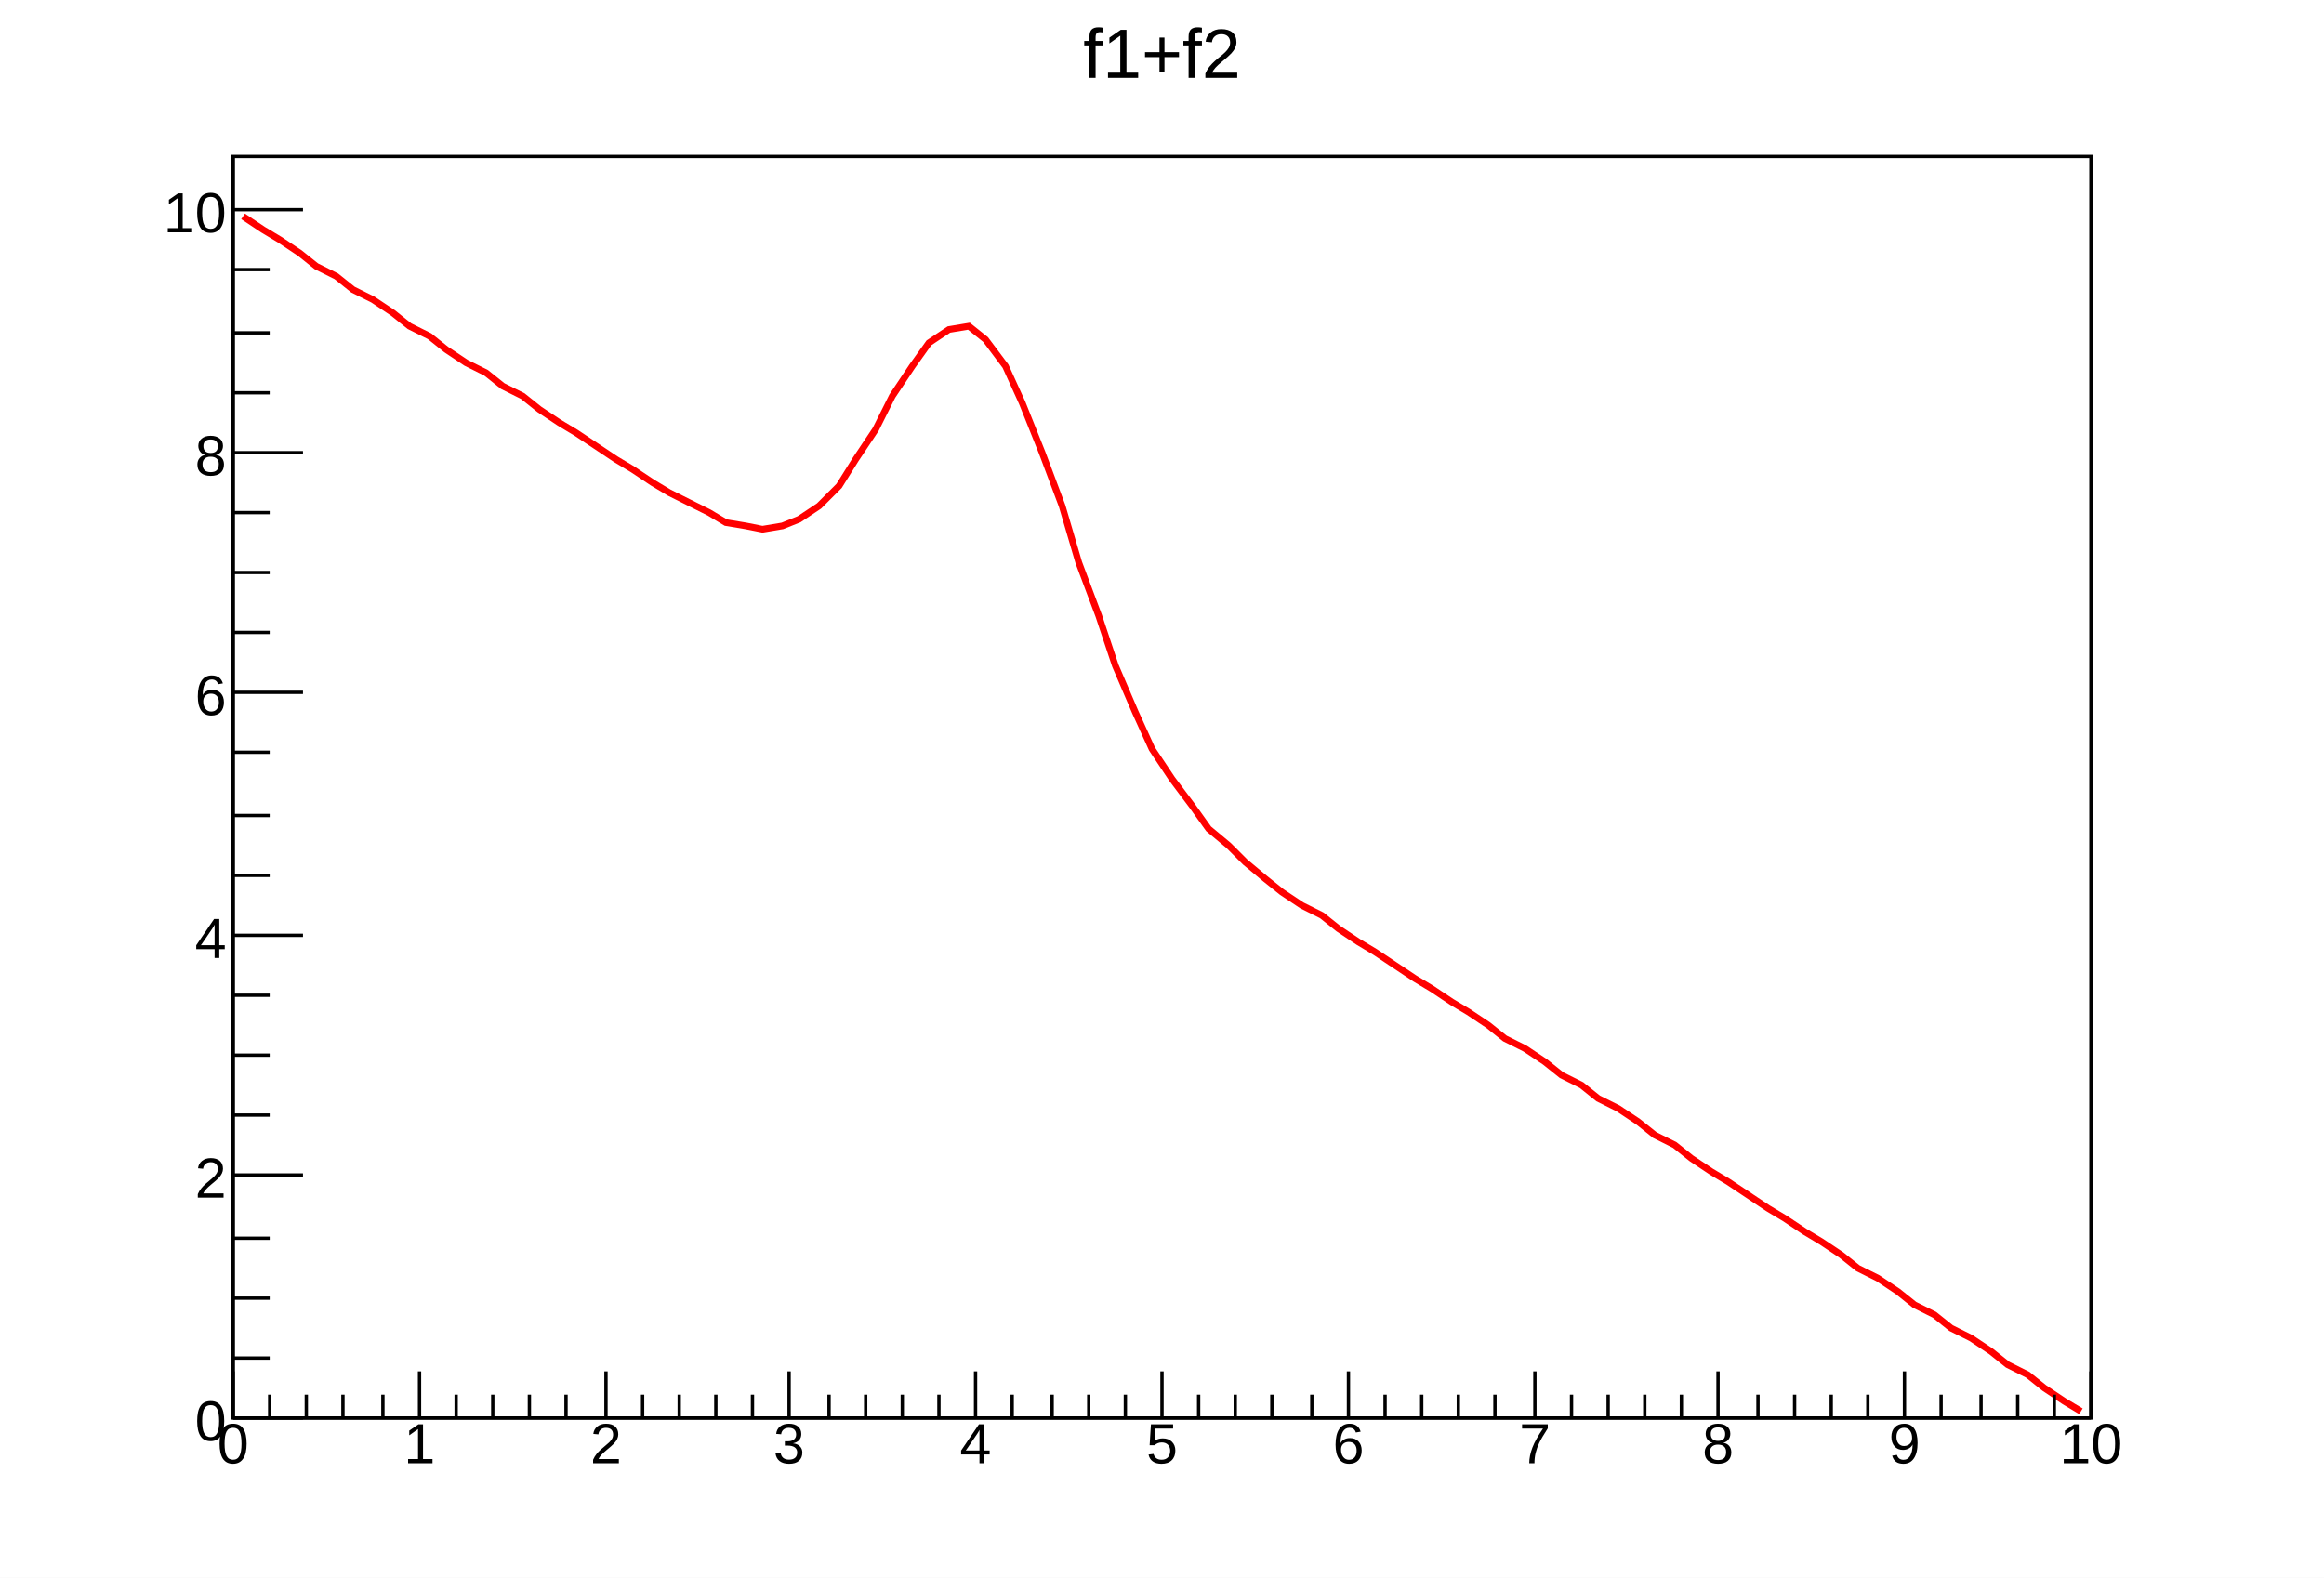
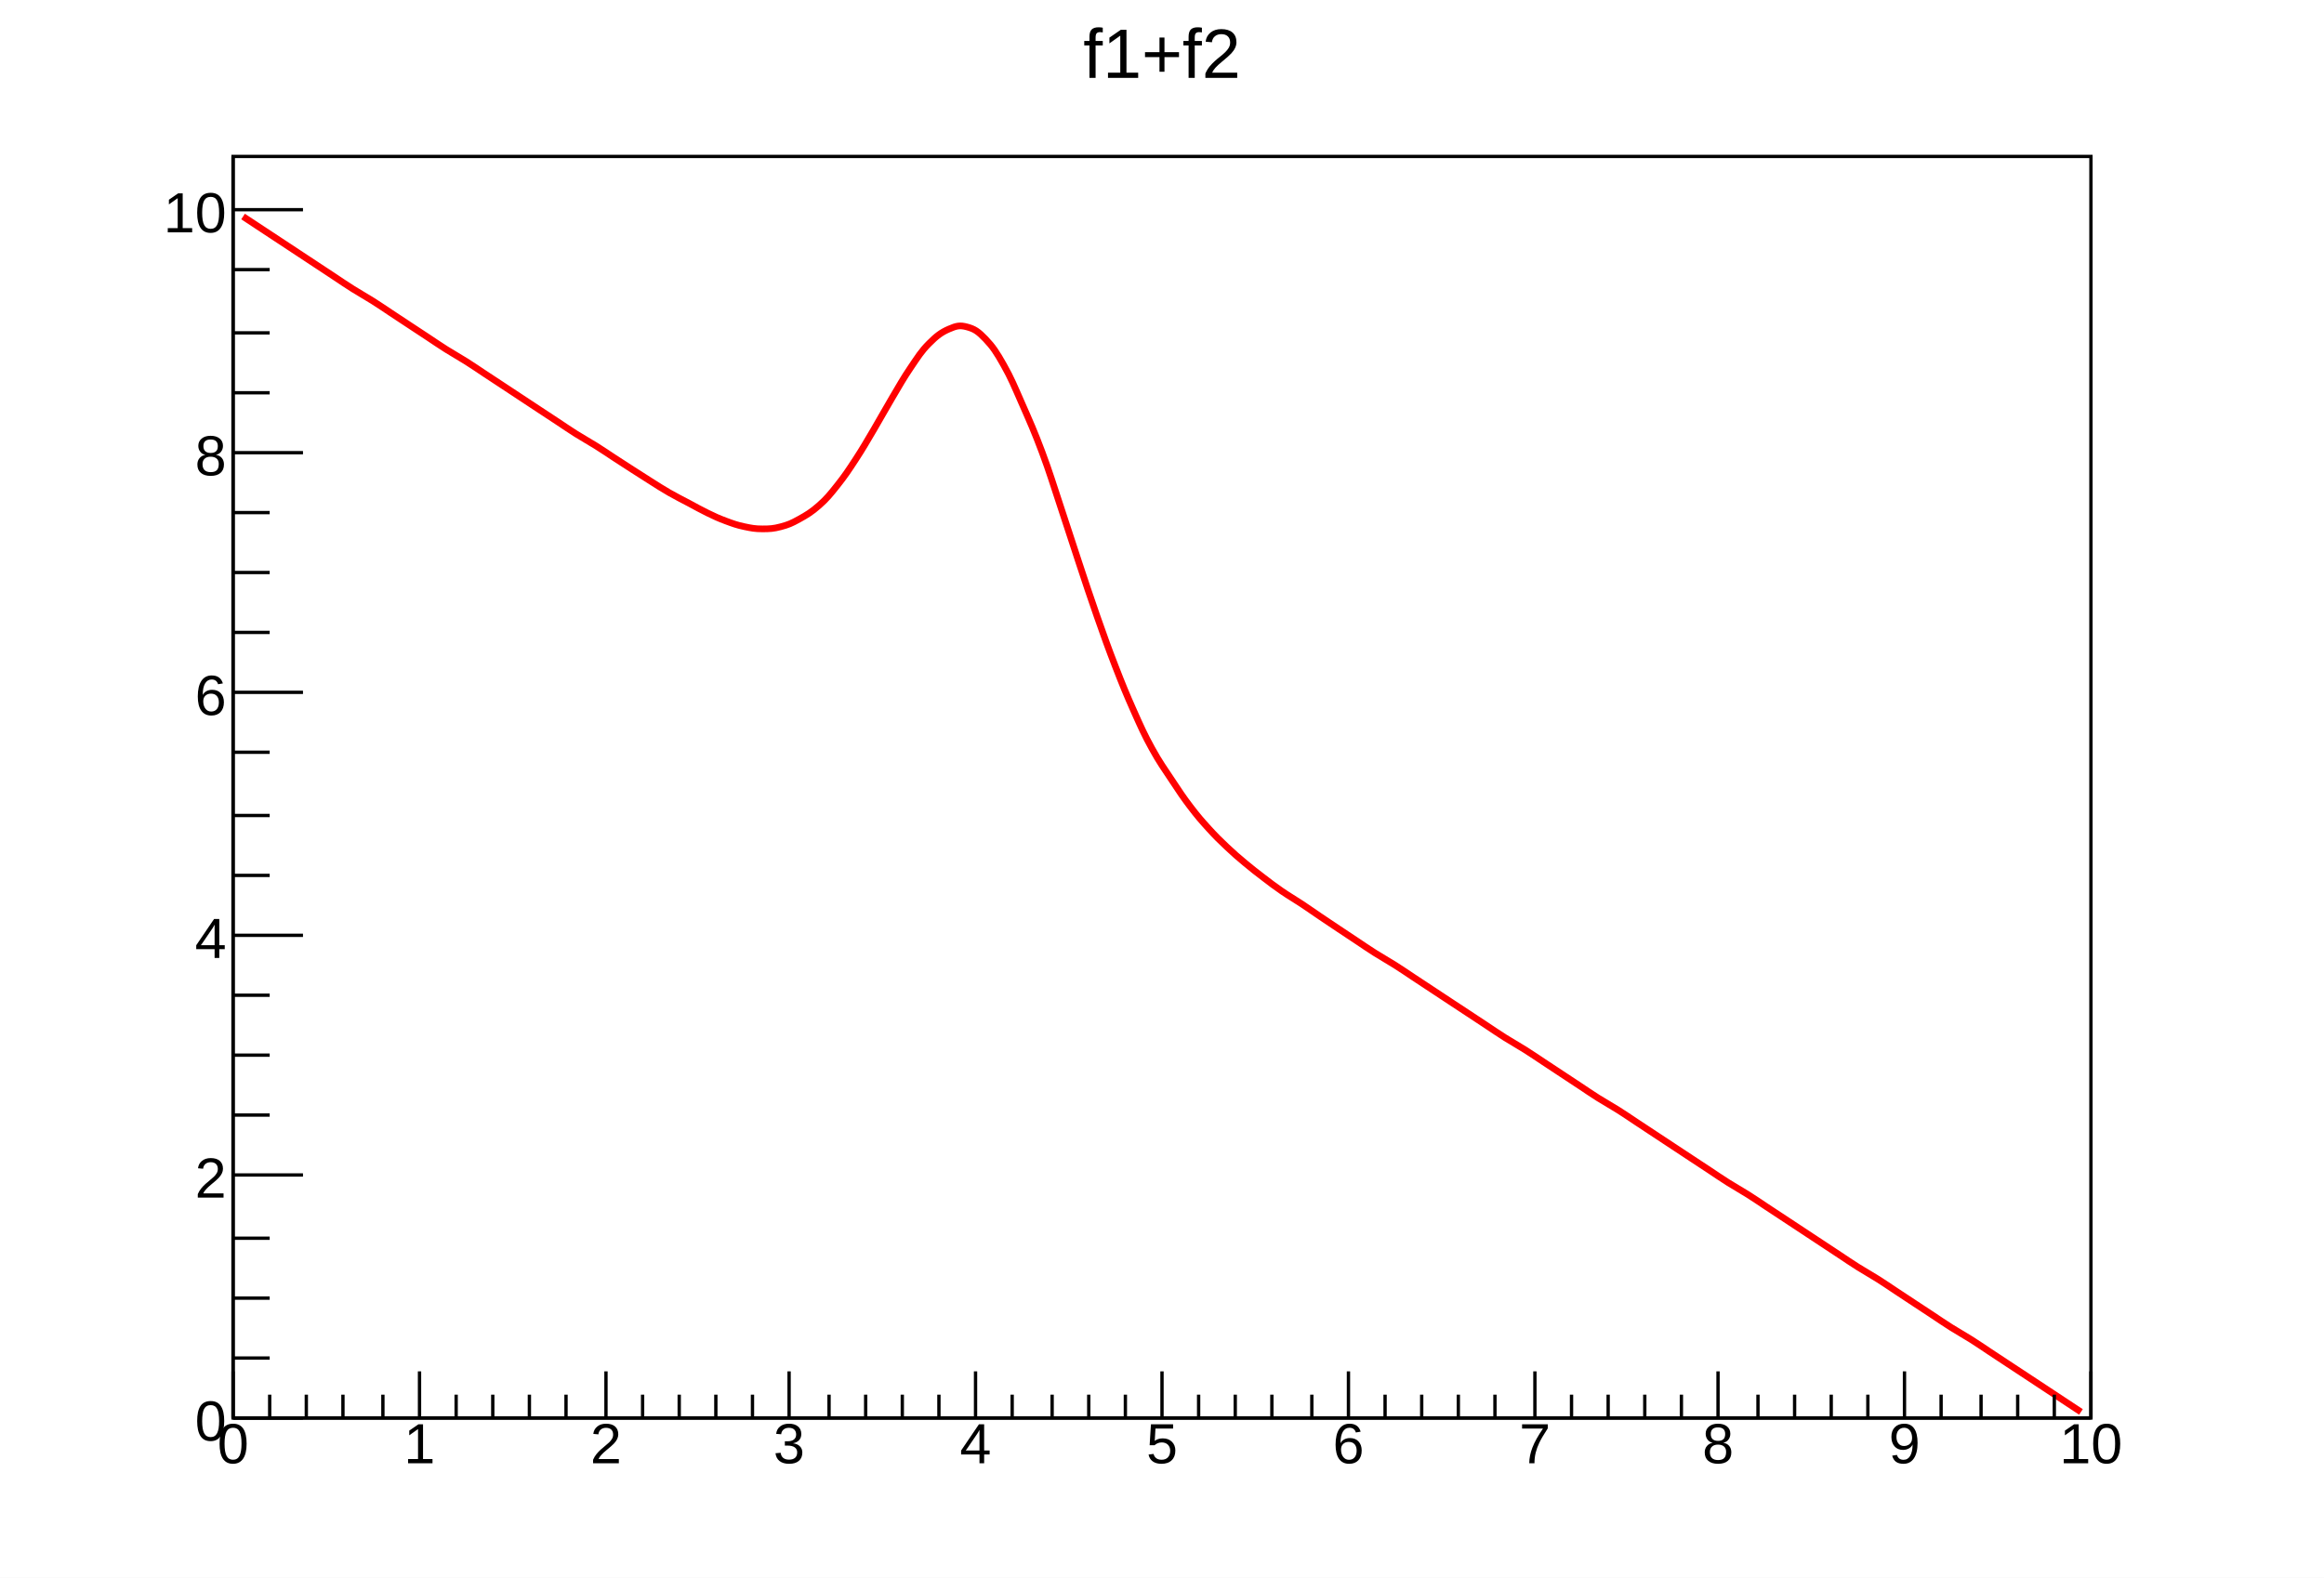
<svg xmlns="http://www.w3.org/2000/svg" viewBox="0 0 698 474" preserveAspectRatio="none" width="698" height="474">
  <path d="M0,0H698V474H0Z" style="fill: white;" />
  <g>
    <g transform="translate(70,47)">
      <path d="M0,0H558V379H0Z" style="fill: white; stroke: black; stroke-width: 1;" />
      <svg x="0" y="0" overflow="hidden" width="558" height="379" viewBox="0 0 558 379">
        <g>
-           <path d="M3,18l6,4l5,3l6,4l5,4l6,3l5,4l6,3l6,4l5,4l6,3l5,4l6,4l6,3l5,4l6,3l5,4l6,4l5,3l6,4l6,4l5,3l6,4l5,3l6,3l6,3l5,3l6,1l5,1l6,-1l5,-2l6,-4l6,-6l5,-8l6,-9l5,-10l6,-9l5,-7l6,-4l6,-1l5,4l6,8l5,11l6,15l6,16l5,17l6,16l5,15l6,14l5,11l6,9l6,8l5,7l6,5l5,5l6,5l5,4l6,4l6,3l5,4l6,4l5,3l6,4l6,4l5,3l6,4l5,3l6,4l5,4l6,3l6,4l5,4l6,3l5,4l6,3l6,4l5,4l6,3l5,4l6,4l5,3l6,4l6,4l5,3l6,4l5,3l6,4l5,4l6,3l6,4l5,4l6,3l5,4l6,3l6,4l5,4l6,3l5,4l6,4l5,3" style="fill: none; stroke: red; stroke-width: 2;" />
+           <path d="M3,18.05C4.1,18.77,6.3,20.22,8.5,21.68S11.8,23.85,14,25.3S17.3,27.48,19.5,28.93S22.8,31.11,25,32.56S28.3,34.73,30.5,36.19S33.7,38.36,36,39.81S39.7,41.99,42,43.44S45.3,45.62,47.5,47.07S50.8,49.25,53,50.7S56.3,52.87,58.5,54.32S61.7,56.5,64,57.95S67.7,60.13,70,61.58S73.3,63.76,75.5,65.21S78.8,67.38,81,68.83S84.3,71.01,86.5,72.46S89.8,74.64,92,76.09S95.3,78.26,97.5,79.71S100.7,81.89,103,83.34S106.7,85.51,109,86.95S112.3,89.11,114.5,90.55S117.8,92.7,120,94.11S123.3,96.24,125.5,97.62S128.7,99.69,131,101.01S134.7,103,137,104.22S140.3,106.05,142.5,107.12S145.8,108.7,148,109.52S151.3,110.74,153.5,111.21S156.8,111.89,159,111.89S162.3,111.83,164.5,111.25S167.7,110.26,170,108.98S173.7,106.88,176,104.85S179.3,101.57,181.5,98.8S184.8,94.38,187,91.01S190.3,85.68,192.5,81.96S195.8,76.13,198,72.43S201.3,66.7,203.5,63.46S206.7,58.55,209,56.23S212.7,52.86,215,51.86S218.3,50.64,220.5,51.24S223.8,52.57,226,54.87S229.3,58.84,231.5,62.74S234.7,69.14,237,74.37S240.7,82.71,243,88.86S246.3,98.48,248.5,105.08S251.8,115.24,254,121.86S257.3,131.9,259.5,138.17S262.8,147.55,265,153.22S268.3,161.58,270.5,166.52S273.7,173.72,276,177.9S279.7,183.95,282,187.43S285.3,192.44,287.5,195.33S290.8,199.48,293,201.9S296.3,205.39,298.5,207.47S301.8,210.48,304,212.32S307.3,215,309.5,216.68S312.7,219.15,315,220.73S318.7,223.06,321,224.59S324.3,226.85,326.5,228.34S329.8,230.56,332,232.03S335.3,234.22,337.5,235.68S340.7,237.87,343,239.32S346.7,241.51,349,242.96S352.3,245.14,354.5,246.59S357.8,248.77,360,250.22S363.3,252.39,365.5,253.85S368.8,256.02,371,257.47S374.3,259.65,376.5,261.1S379.7,263.28,382,264.73S385.7,266.91,388,268.36S391.3,270.53,393.5,271.98S396.8,274.16,399,275.61S402.3,277.79,404.5,279.24S407.7,281.42,410,282.87S413.7,285.04,416,286.49S419.3,288.67,421.5,290.12S424.8,292.3,427,293.75S430.3,295.93,432.5,297.38S435.8,299.55,438,301.01S441.3,303.18,443.5,304.63S446.7,306.81,449,308.26S452.7,310.44,455,311.89S458.3,314.06,460.5,315.52S463.8,317.69,466,319.14S469.3,321.32,471.5,322.77S474.8,324.95,477,326.4S480.3,328.58,482.5,330.03S485.7,332.2,488,333.65S491.7,335.83,494,337.28S497.3,339.46,499.5,340.91S502.8,343.09,505,344.54S508.3,346.71,510.5,348.16S513.7,350.34,516,351.79S519.7,353.97,522,355.42S525.3,357.6,527.5,359.05S530.8,361.22,533,362.68S536.3,364.85,538.5,366.3S541.8,368.48,544,369.93S547.3,372.11,549.5,373.56S553.9,376.46,555,377.19" style="fill: none; stroke: red; stroke-width: 2;" />
        </g>
      </svg>
      <g>
        <g transform="translate(0,379)">
          <path d="M0,0h558M0,-14V0M11,-7V0M22,-7V0M33,-7V0M45,-7V0M56,-14V0M67,-7V0M78,-7V0M89,-7V0M100,-7V0M112,-14V0M123,-7V0M134,-7V0M145,-7V0M156,-7V0M167,-14V0M179,-7V0M190,-7V0M201,-7V0M212,-7V0M223,-14V0M234,-7V0M246,-7V0M257,-7V0M268,-7V0M279,-14V0M290,-7V0M301,-7V0M312,-7V0M324,-7V0M335,-14V0M346,-7V0M357,-7V0M368,-7V0M379,-7V0M391,-14V0M402,-7V0M413,-7V0M424,-7V0M435,-7V0M446,-14V0M458,-7V0M469,-7V0M480,-7V0M491,-7V0M502,-14V0M513,-7V0M525,-7V0M536,-7V0M547,-7V0M558,-14V0" style="stroke: black; stroke-width: 1;" />
          <g font-family="Arial" font-size="17" space="preserve" fill="black" text-anchor="middle">
            <text dy=".8em">
       0
      </text>
            <text dy=".8em" transform="translate(56)">
       1
      </text>
            <text dy=".8em" transform="translate(112)">
       2
      </text>
            <text dy=".8em" transform="translate(167)">
       3
      </text>
            <text dy=".8em" transform="translate(223)">
       4
      </text>
            <text dy=".8em" transform="translate(279)">
       5
      </text>
            <text dy=".8em" transform="translate(335)">
       6
      </text>
            <text dy=".8em" transform="translate(391)">
       7
      </text>
            <text dy=".8em" transform="translate(446)">
       8
      </text>
            <text dy=".8em" transform="translate(502)">
       9
      </text>
            <text dy=".8em" transform="translate(558)">
       10
      </text>
          </g>
        </g>
        <g>
          <path d="M0,0v379M21,379H0M11,361H0M11,343H0M11,325H0M21,306H0M11,288H0M11,270H0M11,252H0M21,234H0M11,216H0M11,198H0M11,179H0M21,161H0M11,143H0M11,125H0M11,107H0M21,89H0M11,71H0M11,53H0M11,34H0M21,16H0" style="stroke: black; stroke-width: 1;" />
          <g font-family="Arial" font-size="17" space="preserve" fill="black" text-anchor="end">
            <text dy=".4em" transform="translate(-2,379)">
       0
      </text>
            <text dy=".4em" transform="translate(-2,306)">
       2
      </text>
            <text dy=".4em" transform="translate(-2,234)">
       4
      </text>
            <text dy=".4em" transform="translate(-2,161)">
       6
      </text>
            <text dy=".4em" transform="translate(-2,89)">
       8
      </text>
            <text dy=".4em" transform="translate(-2,16)">
       10
      </text>
          </g>
        </g>
      </g>
    </g>
    <g transform="translate(314,2)" font-family="Arial" font-size="21" space="preserve">
      <text fill="black" text-anchor="middle" dy=".4em" transform="translate(35,13)">
    f1+f2
   </text>
    </g>
  </g>
</svg>
